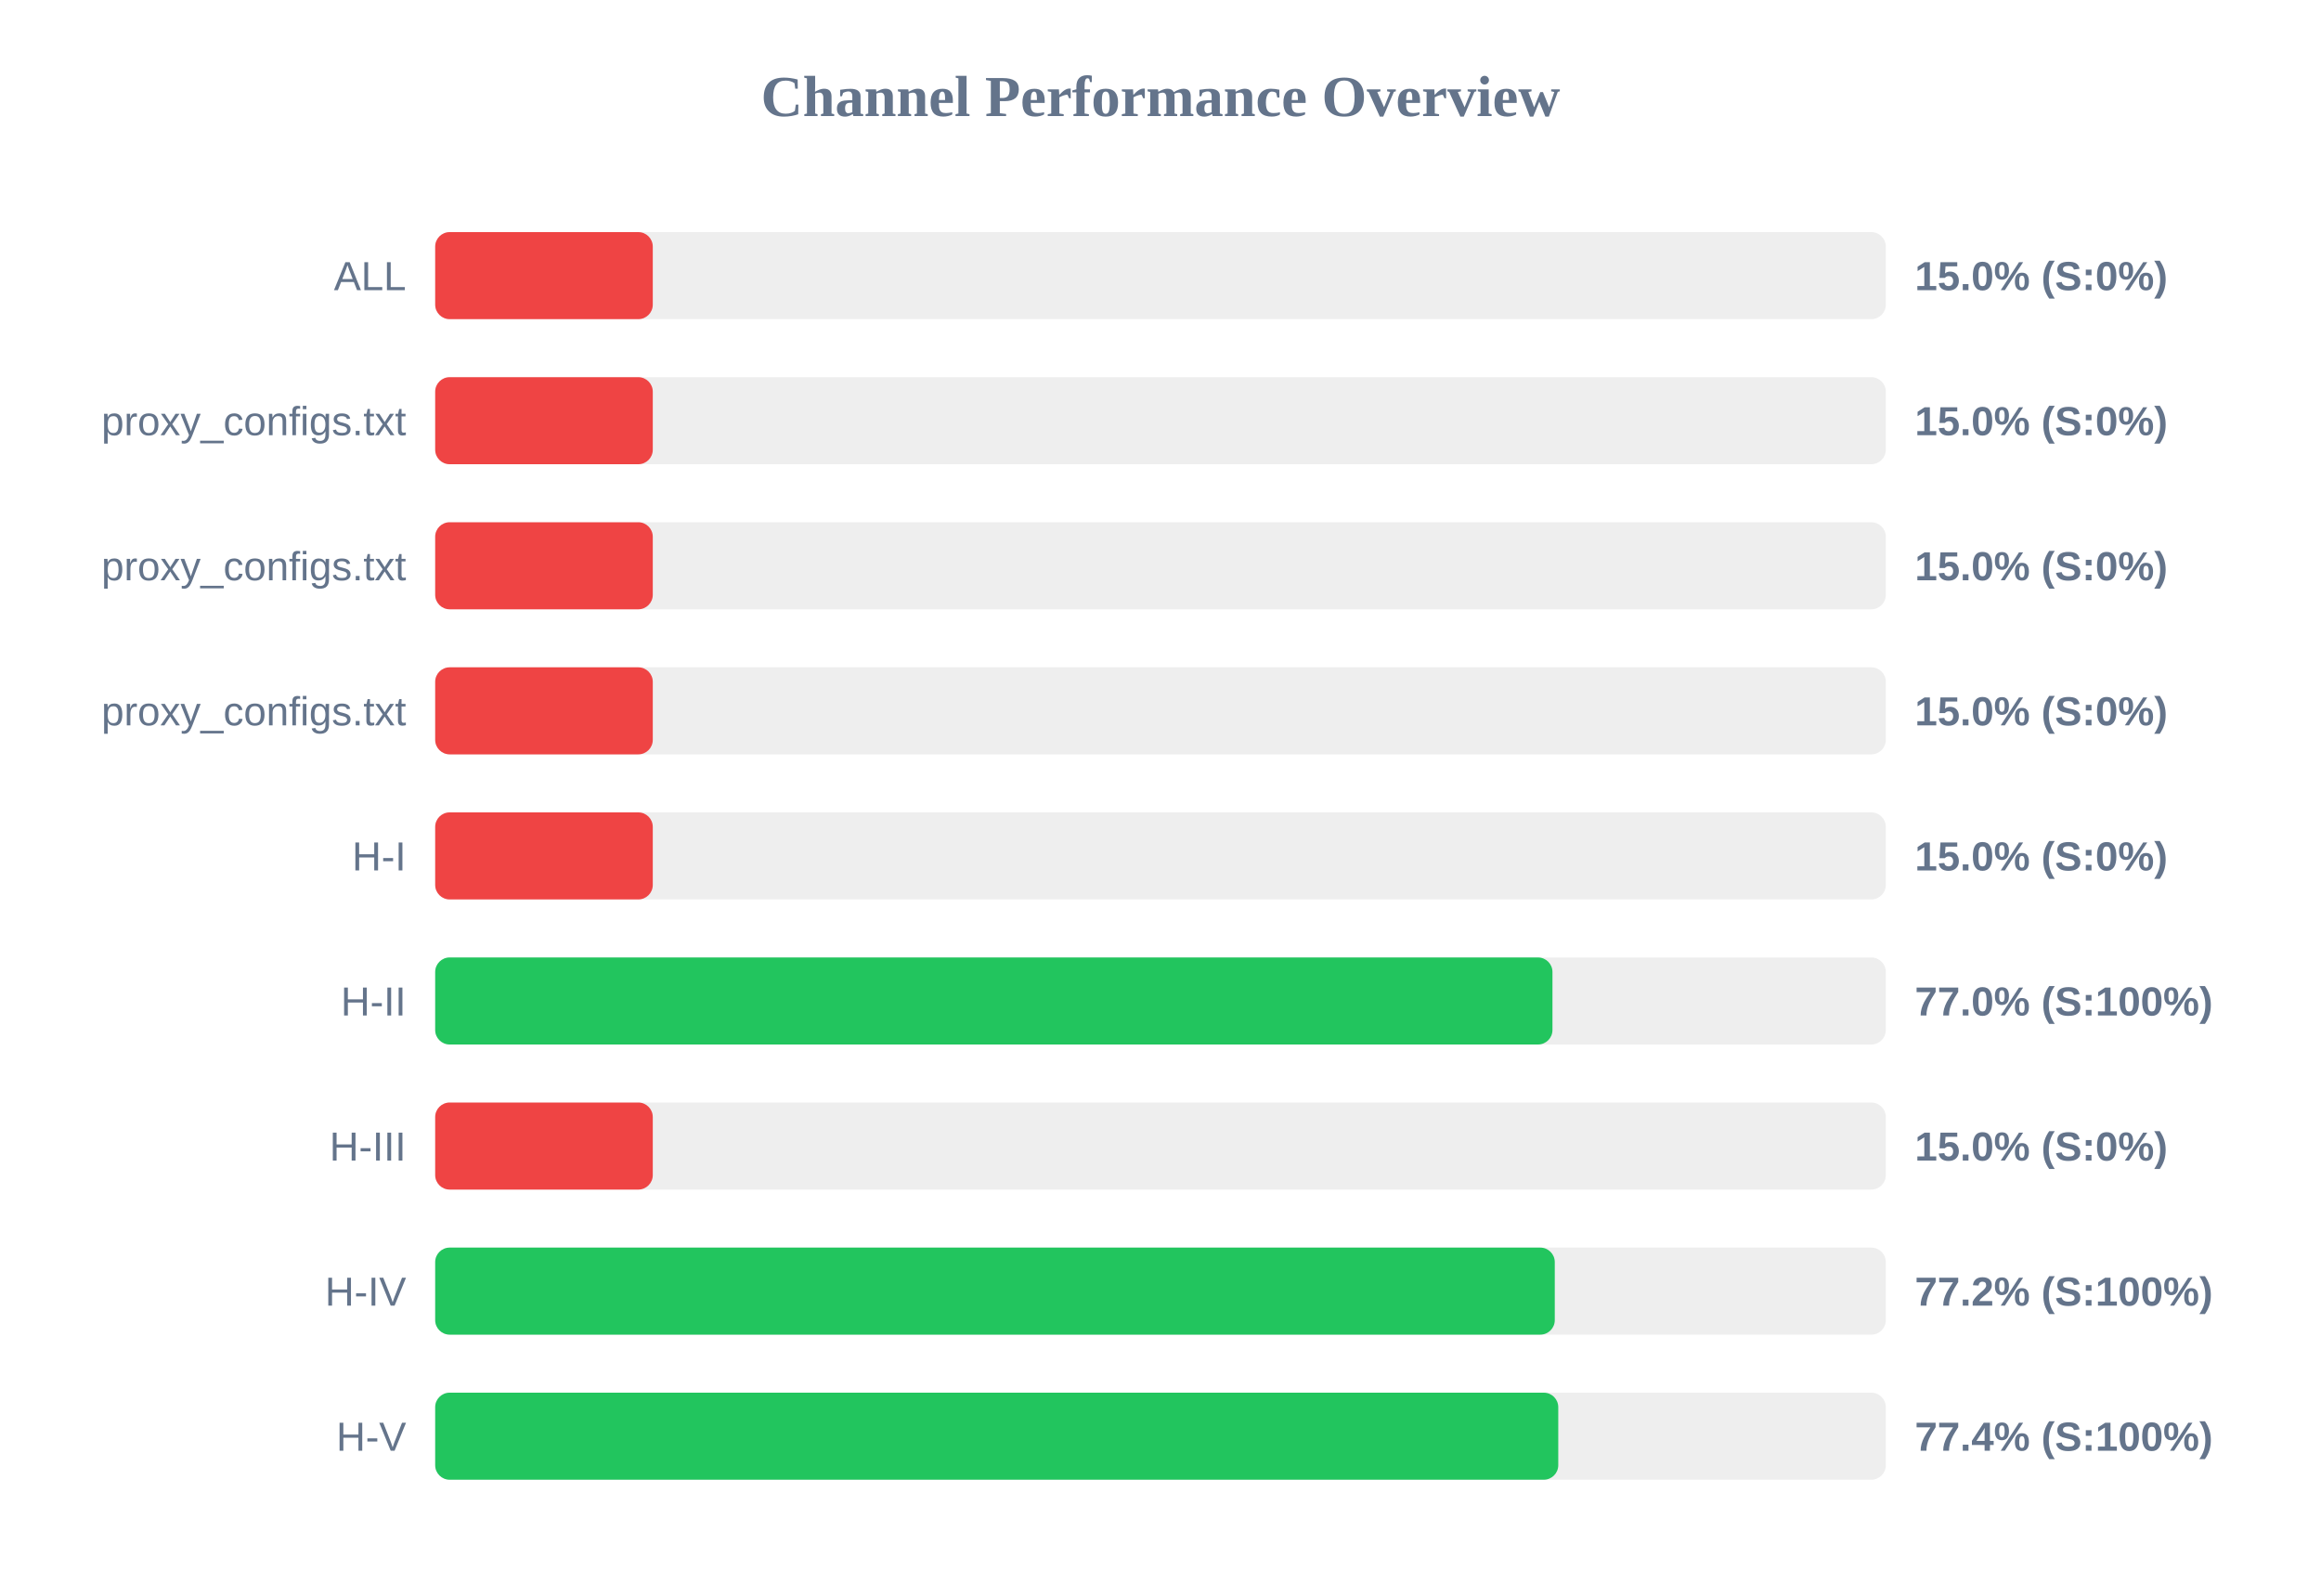
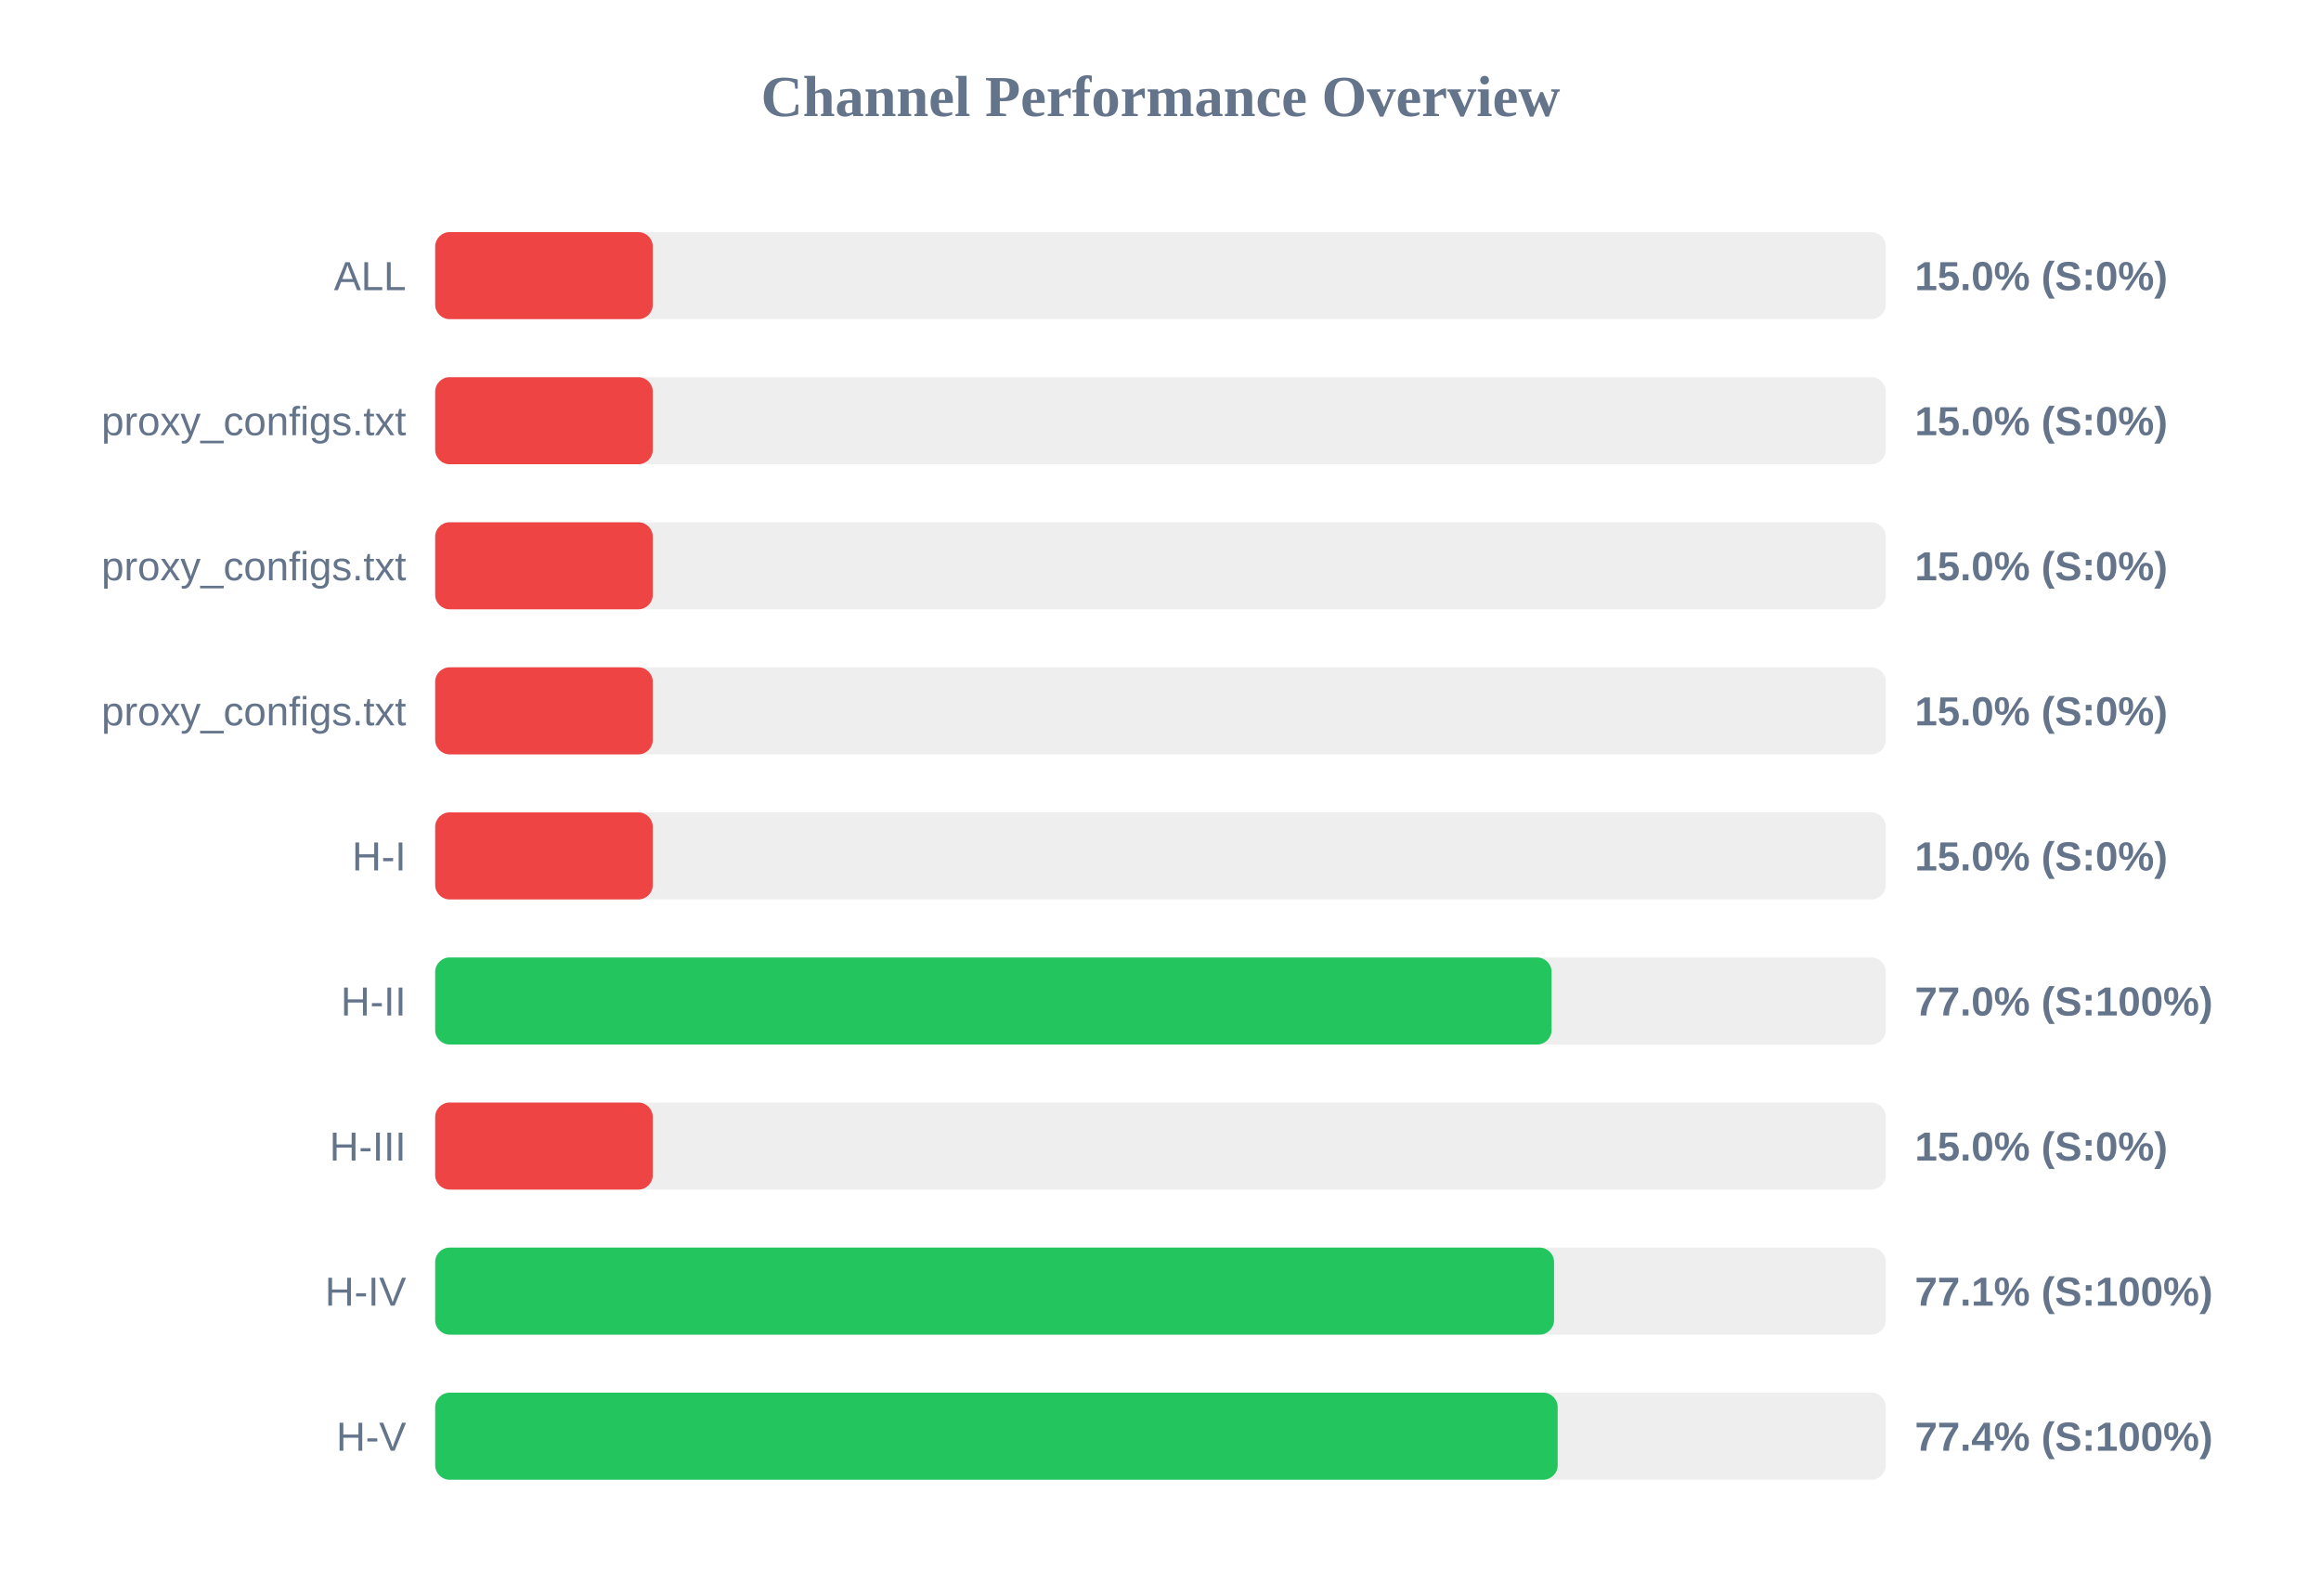
<svg xmlns="http://www.w3.org/2000/svg" width="800" height="550" version="1.1">
  <style>
        .row { font: 14px Arial; fill: #64748b; }
        .score { font: bold 14px Arial; fill: #64748b; }
    </style>
  <text x="400" y="40" text-anchor="middle" font-size="20px" font-weight="bold" fill="#64748b">Channel Performance Overview</text>
  <rect x="150" y="80" width="500" height="30" fill="#eee" rx="5" />
  <rect x="150" y="80" width="75.0" height="30" fill="#ef4444" rx="5" />
  <text x="140" y="100" text-anchor="end" class="row">ALL</text>
  <text x="660" y="100" text-anchor="start" class="score">15.0% (S:0%)</text>
  <rect x="150" y="130" width="500" height="30" fill="#eee" rx="5" />
  <rect x="150" y="130" width="75.0" height="30" fill="#ef4444" rx="5" />
  <text x="140" y="150" text-anchor="end" class="row">proxy_configs.txt</text>
  <text x="660" y="150" text-anchor="start" class="score">15.0% (S:0%)</text>
  <rect x="150" y="180" width="500" height="30" fill="#eee" rx="5" />
  <rect x="150" y="180" width="75.0" height="30" fill="#ef4444" rx="5" />
  <text x="140" y="200" text-anchor="end" class="row">proxy_configs.txt</text>
  <text x="660" y="200" text-anchor="start" class="score">15.0% (S:0%)</text>
  <rect x="150" y="230" width="500" height="30" fill="#eee" rx="5" />
  <rect x="150" y="230" width="75.0" height="30" fill="#ef4444" rx="5" />
  <text x="140" y="250" text-anchor="end" class="row">proxy_configs.txt</text>
  <text x="660" y="250" text-anchor="start" class="score">15.0% (S:0%)</text>
  <rect x="150" y="280" width="500" height="30" fill="#eee" rx="5" />
  <rect x="150" y="280" width="75.0" height="30" fill="#ef4444" rx="5" />
  <text x="140" y="300" text-anchor="end" class="row">H-I</text>
  <text x="660" y="300" text-anchor="start" class="score">15.0% (S:0%)</text>
  <rect x="150" y="330" width="500" height="30" fill="#eee" rx="5" />
-   <rect x="150" y="330" width="385.1" height="30" fill="#22c55e" rx="5" />
+   <rect x="150" y="330" width="384.8" height="30" fill="#22c55e" rx="5" />
  <text x="140" y="350" text-anchor="end" class="row">H-II</text>
  <text x="660" y="350" text-anchor="start" class="score">77.0% (S:100%)</text>
  <rect x="150" y="380" width="500" height="30" fill="#eee" rx="5" />
  <rect x="150" y="380" width="75.0" height="30" fill="#ef4444" rx="5" />
  <text x="140" y="400" text-anchor="end" class="row">H-III</text>
  <text x="660" y="400" text-anchor="start" class="score">15.0% (S:0%)</text>
  <rect x="150" y="430" width="500" height="30" fill="#eee" rx="5" />
-   <rect x="150" y="430" width="385.9" height="30" fill="#22c55e" rx="5" />
+   <rect x="150" y="430" width="385.65" height="30" fill="#22c55e" rx="5" />
  <text x="140" y="450" text-anchor="end" class="row">H-IV</text>
-   <text x="660" y="450" text-anchor="start" class="score">77.2% (S:100%)</text>
+   <text x="660" y="450" text-anchor="start" class="score">77.1% (S:100%)</text>
  <rect x="150" y="480" width="500" height="30" fill="#eee" rx="5" />
-   <rect x="150" y="480" width="387.1" height="30" fill="#22c55e" rx="5" />
+   <rect x="150" y="480" width="386.9" height="30" fill="#22c55e" rx="5" />
  <text x="140" y="500" text-anchor="end" class="row">H-V</text>
  <text x="660" y="500" text-anchor="start" class="score">77.4% (S:100%)</text>
</svg>
